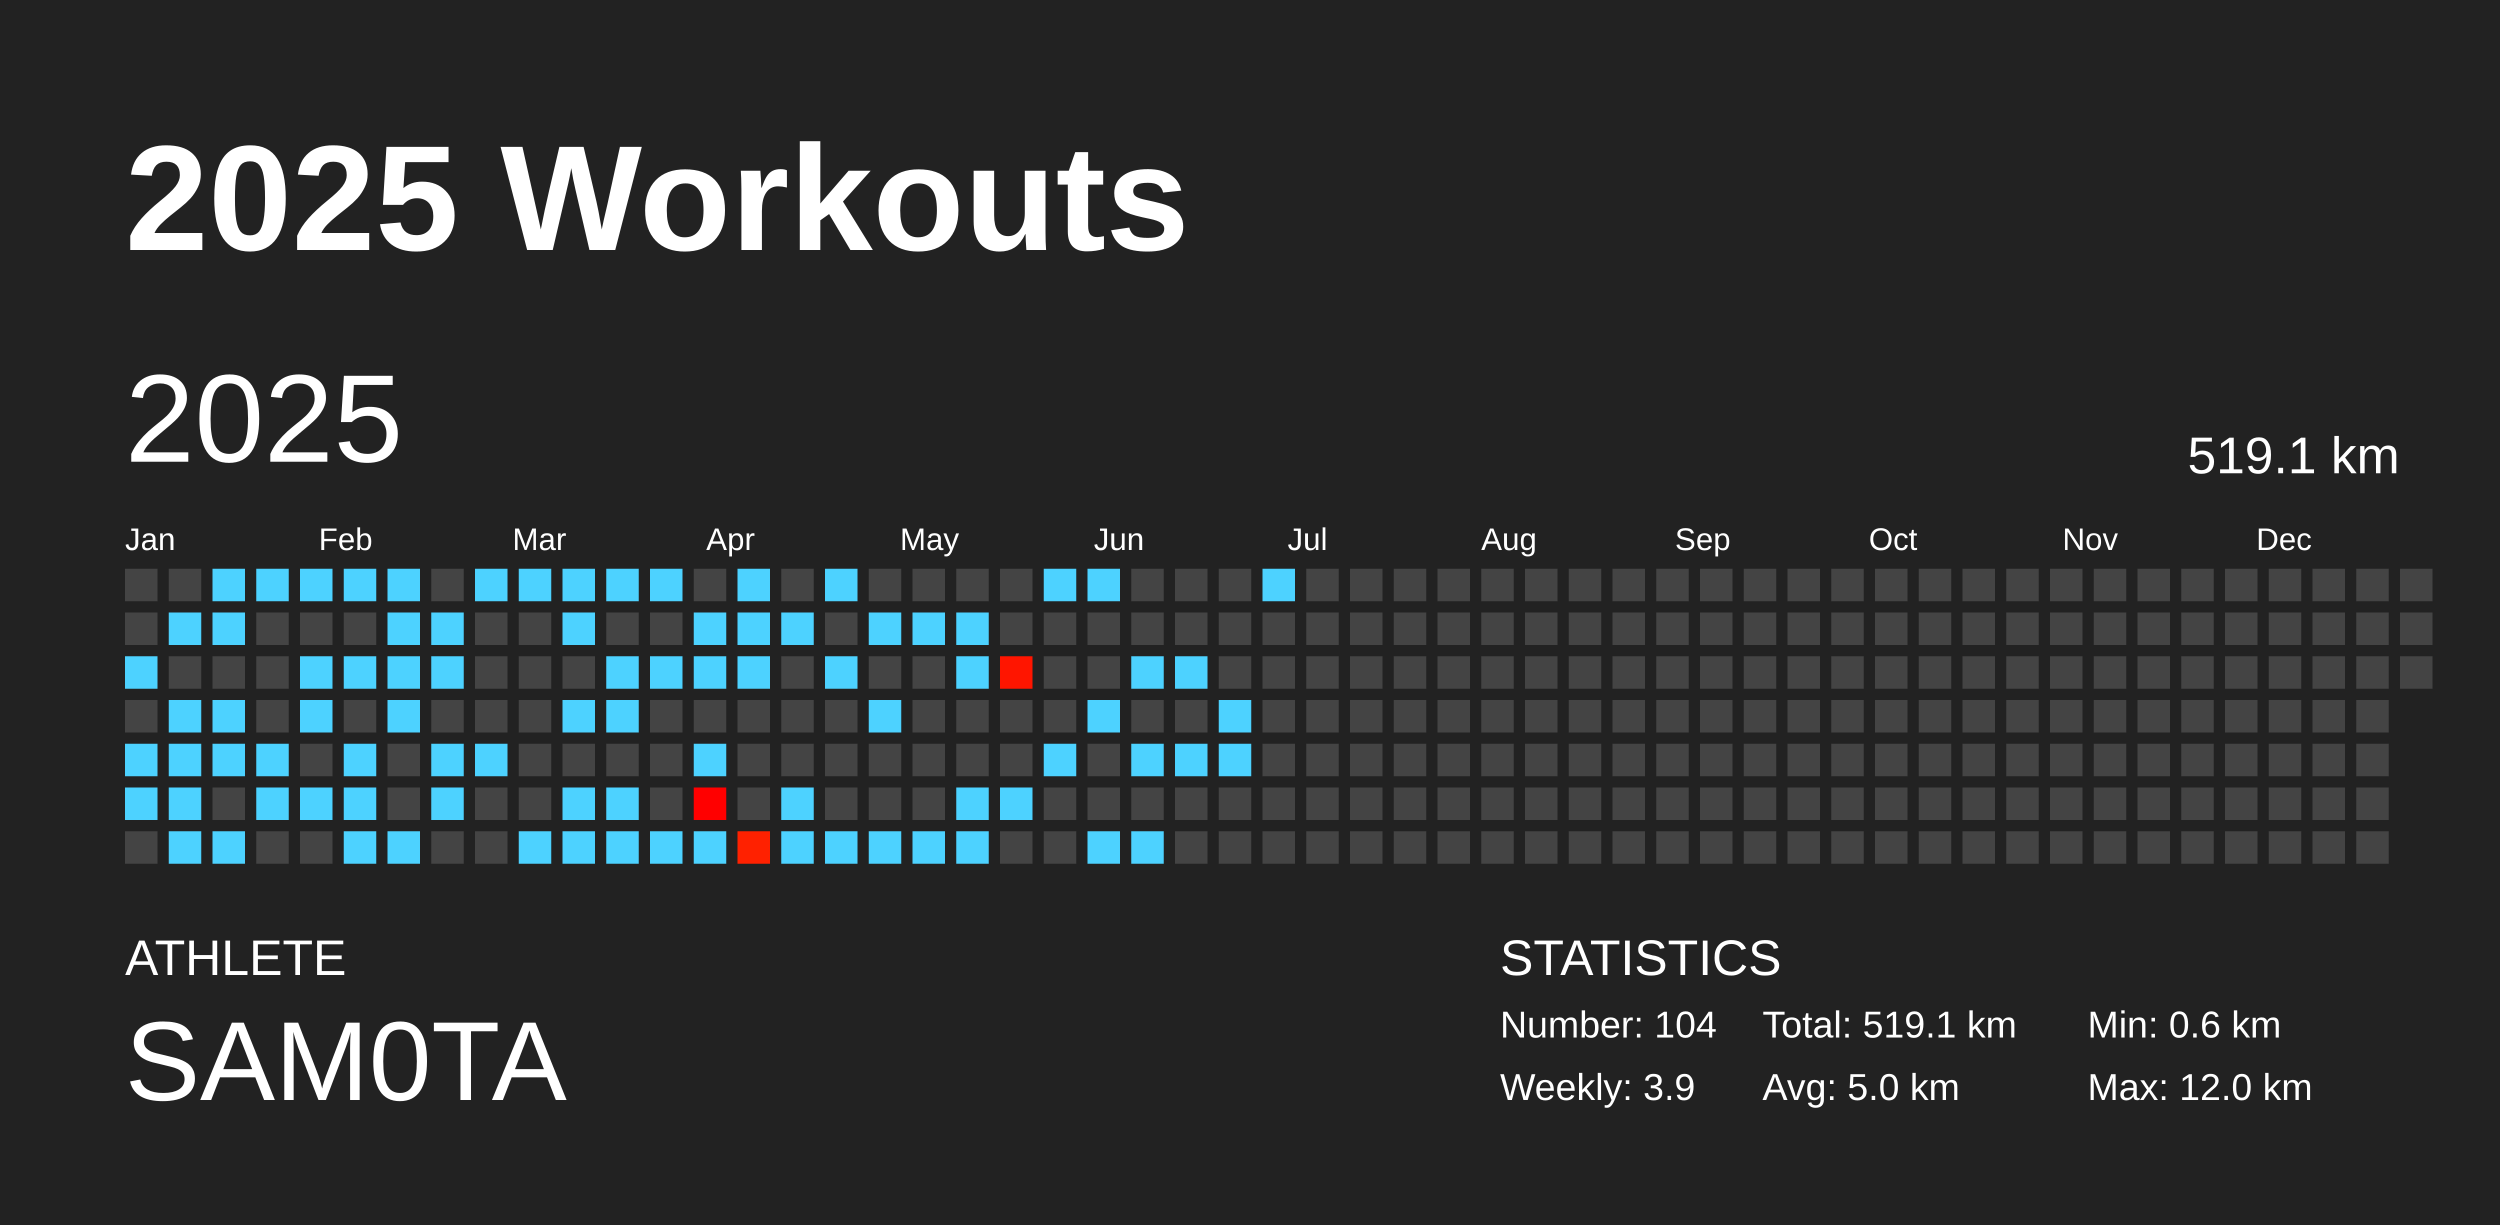
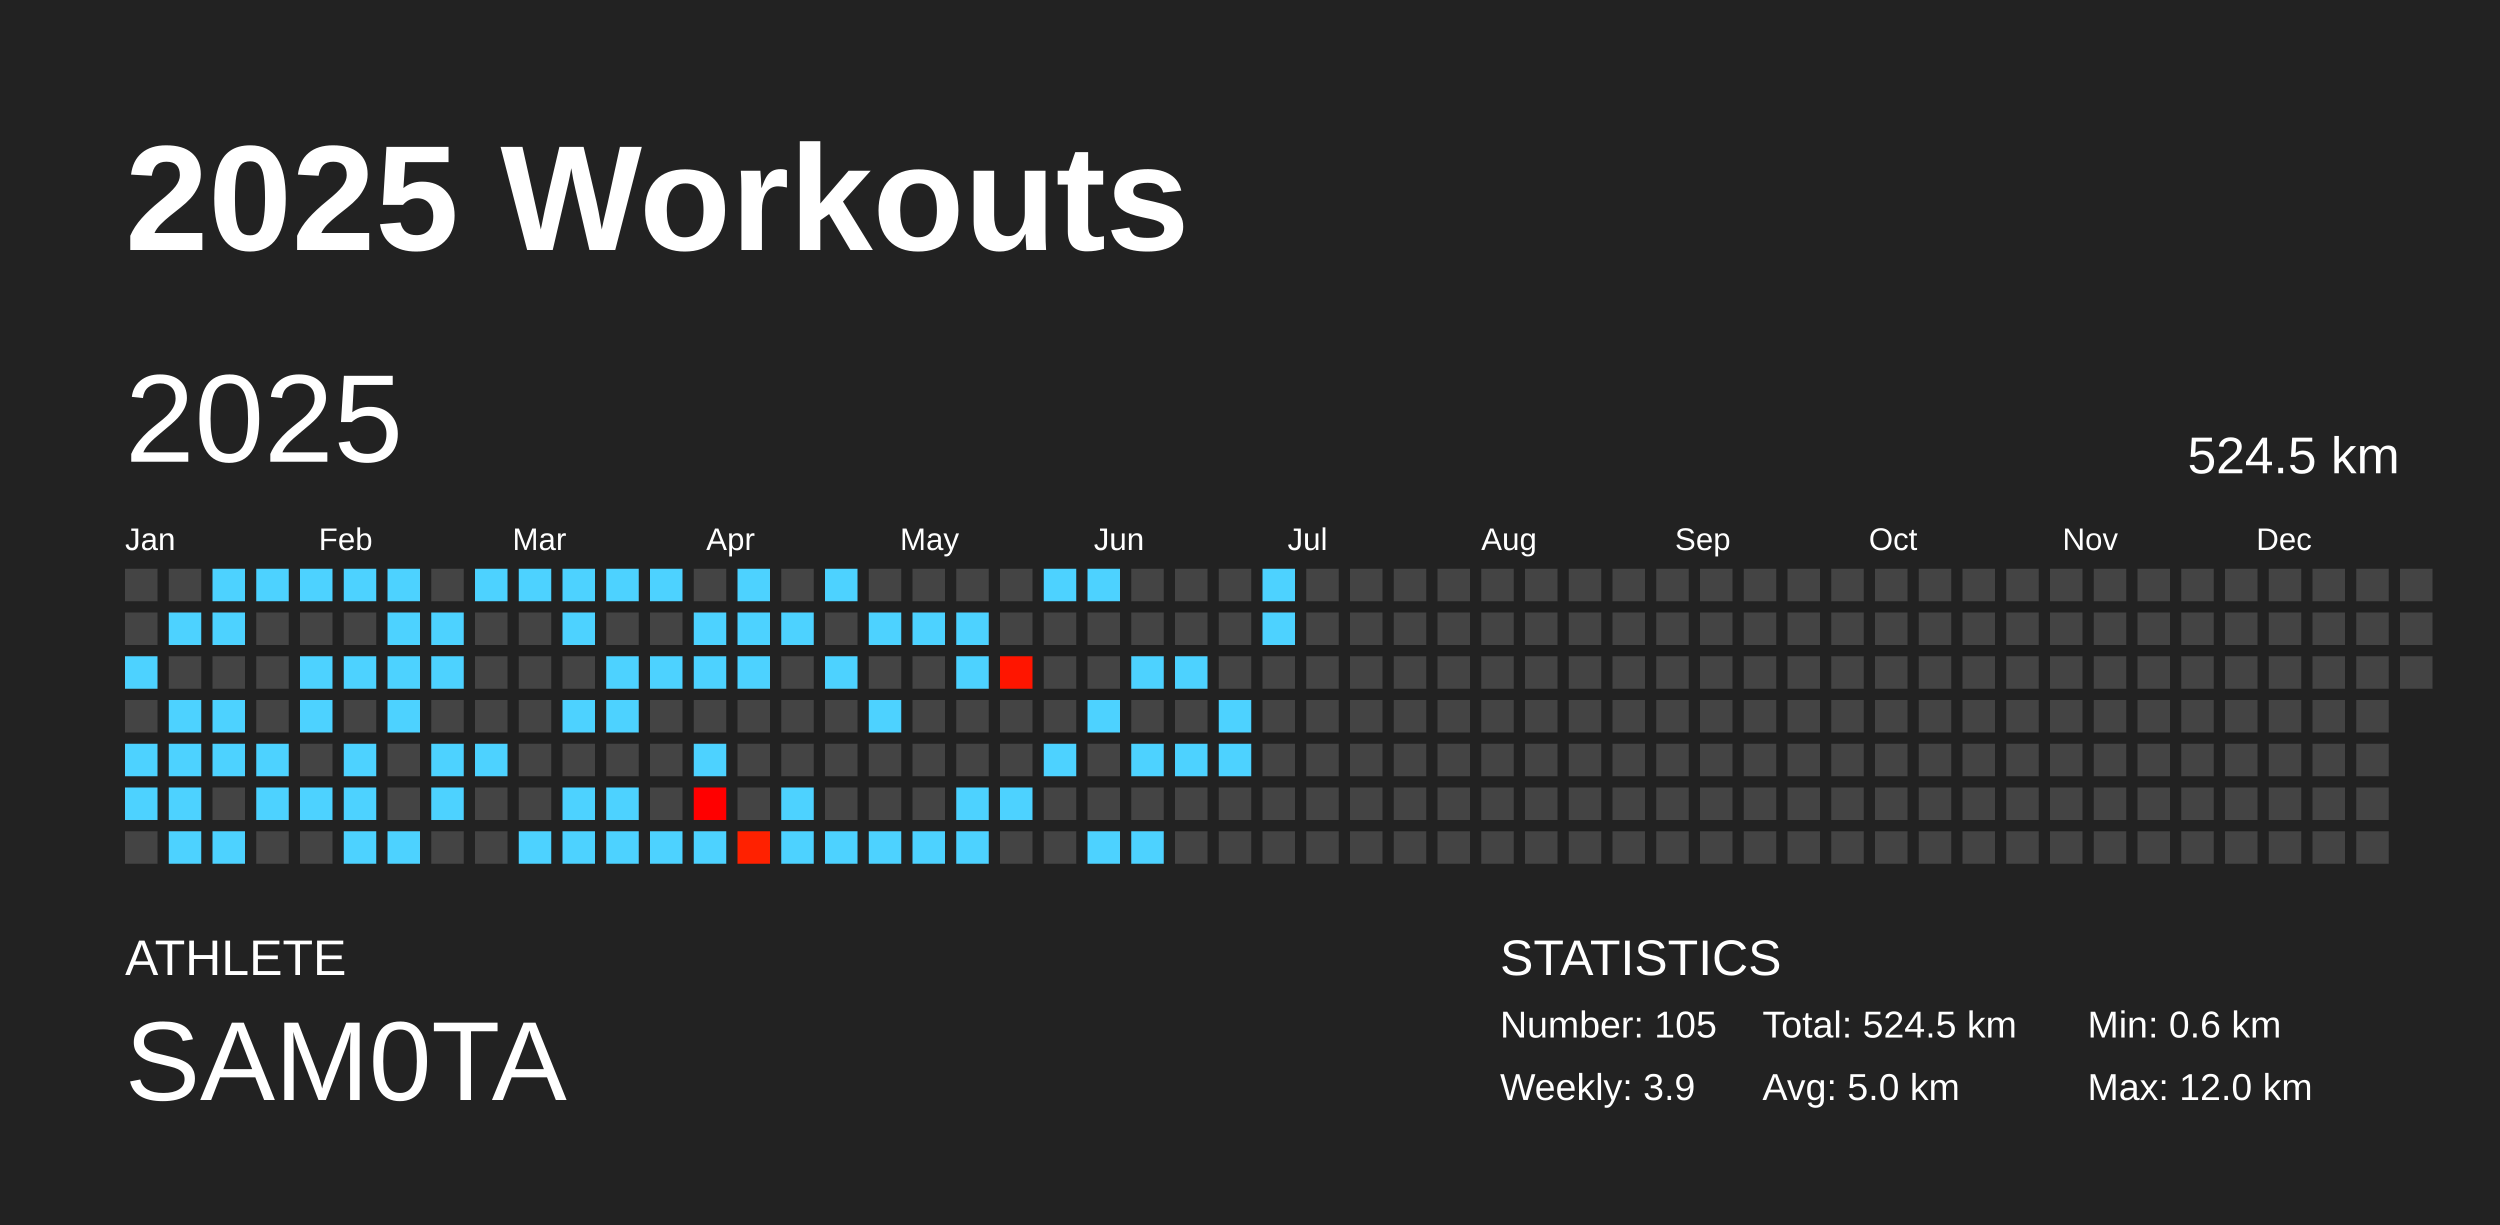
<svg xmlns="http://www.w3.org/2000/svg" baseProfile="full" height="98mm" version="1.1" viewBox="0,0,200,98" width="200mm">
  <defs />
  <rect fill="#222222" height="98" width="200" x="0" y="0" />
  <text fill="#FFFFFF" style="font-size:12px; font-family:Arial; font-weight:bold;" x="10" y="20">2025 Workouts</text>
  <text fill="#FFFFFF" style="font-size:4px; font-family:Arial" x="10" y="78">ATHLETE</text>
  <text fill="#FFFFFF" style="font-size:9px; font-family:Arial" x="10" y="88">SAM0TA</text>
  <text fill="#FFFFFF" style="font-size:4px; font-family:Arial" x="120" y="78">STATISTICS</text>
-   <text fill="#FFFFFF" style="font-size:3px; font-family:Arial" x="120" y="83">Number: 104</text>
+   <text fill="#FFFFFF" style="font-size:3px; font-family:Arial" x="120" y="83">Number: 105</text>
  <text fill="#FFFFFF" style="font-size:3px; font-family:Arial" x="120" y="88">Weekly: 3.9</text>
-   <text fill="#FFFFFF" style="font-size:3px; font-family:Arial" x="141" y="83">Total: 519.1 km</text>
+   <text fill="#FFFFFF" style="font-size:3px; font-family:Arial" x="141" y="83">Total: 524.5 km</text>
  <text fill="#FFFFFF" style="font-size:3px; font-family:Arial" x="141" y="88">Avg: 5.0 km</text>
  <text fill="#FFFFFF" style="font-size:3px; font-family:Arial" x="167" y="83">Min: 0.6 km</text>
  <text fill="#FFFFFF" style="font-size:3px; font-family:Arial" x="167" y="88">Max: 12.0 km</text>
  <text dominant-baseline="hanging" fill="#FFFFFF" style="font-size:10.0px; font-family:Arial;" x="10" y="30">2025</text>
-   <text dominant-baseline="hanging" fill="#FFFFFF" style="font-size:4.125px; font-family:Arial;" x="175" y="35">519.1 km</text>
+   <text dominant-baseline="hanging" fill="#FFFFFF" style="font-size:4.125px; font-family:Arial;" x="175" y="35">524.5 km</text>
  <text fill="#FFFFFF" style="font-size:2.5px; font-family:Arial" x="10.0" y="44">Jan</text>
  <text fill="#FFFFFF" style="font-size:2.5px; font-family:Arial" x="25.5" y="44">Feb</text>
  <text fill="#FFFFFF" style="font-size:2.5px; font-family:Arial" x="41.0" y="44">Mar</text>
  <text fill="#FFFFFF" style="font-size:2.5px; font-family:Arial" x="56.5" y="44">Apr</text>
  <text fill="#FFFFFF" style="font-size:2.5px; font-family:Arial" x="72.0" y="44">May</text>
  <text fill="#FFFFFF" style="font-size:2.5px; font-family:Arial" x="87.5" y="44">Jun</text>
  <text fill="#FFFFFF" style="font-size:2.5px; font-family:Arial" x="103.0" y="44">Jul</text>
  <text fill="#FFFFFF" style="font-size:2.5px; font-family:Arial" x="118.5" y="44">Aug</text>
  <text fill="#FFFFFF" style="font-size:2.5px; font-family:Arial" x="134.0" y="44">Sep</text>
  <text fill="#FFFFFF" style="font-size:2.5px; font-family:Arial" x="149.5" y="44">Oct</text>
  <text fill="#FFFFFF" style="font-size:2.5px; font-family:Arial" x="165.0" y="44">Nov</text>
  <text fill="#FFFFFF" style="font-size:2.5px; font-family:Arial" x="180.5" y="44">Dec</text>
  <rect fill="#444444" height="2.6" width="2.6" x="10.0" y="45.5" />
  <rect fill="#444444" height="2.6" width="2.6" x="10.0" y="49.0" />
  <rect fill="#4dd2ff" height="2.6" width="2.6" x="10.0" y="52.5" />
  <rect fill="#444444" height="2.6" width="2.6" x="10.0" y="56.0" />
  <rect fill="#4dd2ff" height="2.6" width="2.6" x="10.0" y="59.5" />
  <rect fill="#4dd2ff" height="2.6" width="2.6" x="10.0" y="63.0" />
  <rect fill="#444444" height="2.6" width="2.6" x="10.0" y="66.5" />
  <rect fill="#444444" height="2.6" width="2.6" x="13.5" y="45.5" />
  <rect fill="#4dd2ff" height="2.6" width="2.6" x="13.5" y="49.0" />
  <rect fill="#444444" height="2.6" width="2.6" x="13.5" y="52.5" />
  <rect fill="#4dd2ff" height="2.6" width="2.6" x="13.5" y="56.0" />
  <rect fill="#4dd2ff" height="2.6" width="2.6" x="13.5" y="59.5" />
  <rect fill="#4dd2ff" height="2.6" width="2.6" x="13.5" y="63.0" />
  <rect fill="#4dd2ff" height="2.6" width="2.6" x="13.5" y="66.5" />
  <rect fill="#4dd2ff" height="2.6" width="2.6" x="17.0" y="45.5" />
  <rect fill="#4dd2ff" height="2.6" width="2.6" x="17.0" y="49.0" />
  <rect fill="#444444" height="2.6" width="2.6" x="17.0" y="52.5" />
  <rect fill="#4dd2ff" height="2.6" width="2.6" x="17.0" y="56.0" />
  <rect fill="#4dd2ff" height="2.6" width="2.6" x="17.0" y="59.5" />
  <rect fill="#444444" height="2.6" width="2.6" x="17.0" y="63.0" />
  <rect fill="#4dd2ff" height="2.6" width="2.6" x="17.0" y="66.5" />
  <rect fill="#4dd2ff" height="2.6" width="2.6" x="20.5" y="45.5" />
  <rect fill="#444444" height="2.6" width="2.6" x="20.5" y="49.0" />
  <rect fill="#444444" height="2.6" width="2.6" x="20.5" y="52.5" />
  <rect fill="#444444" height="2.6" width="2.6" x="20.5" y="56.0" />
  <rect fill="#4dd2ff" height="2.6" width="2.6" x="20.5" y="59.5" />
  <rect fill="#4dd2ff" height="2.6" width="2.6" x="20.5" y="63.0" />
  <rect fill="#444444" height="2.6" width="2.6" x="20.5" y="66.5" />
  <rect fill="#4dd2ff" height="2.6" width="2.6" x="24.0" y="45.5" />
  <rect fill="#444444" height="2.6" width="2.6" x="24.0" y="49.0" />
  <rect fill="#4dd2ff" height="2.6" width="2.6" x="24.0" y="52.5" />
  <rect fill="#4dd2ff" height="2.6" width="2.6" x="24.0" y="56.0" />
  <rect fill="#444444" height="2.6" width="2.6" x="24.0" y="59.5" />
  <rect fill="#4dd2ff" height="2.6" width="2.6" x="24.0" y="63.0" />
  <rect fill="#444444" height="2.6" width="2.6" x="24.0" y="66.5" />
  <rect fill="#4dd2ff" height="2.6" width="2.6" x="27.5" y="45.5" />
  <rect fill="#444444" height="2.6" width="2.6" x="27.5" y="49.0" />
  <rect fill="#4dd2ff" height="2.6" width="2.6" x="27.5" y="52.5" />
  <rect fill="#444444" height="2.6" width="2.6" x="27.5" y="56.0" />
  <rect fill="#4dd2ff" height="2.6" width="2.6" x="27.5" y="59.5" />
  <rect fill="#4dd2ff" height="2.6" width="2.6" x="27.5" y="63.0" />
  <rect fill="#4dd2ff" height="2.6" width="2.6" x="27.5" y="66.5" />
  <rect fill="#4dd2ff" height="2.6" width="2.6" x="31.0" y="45.5" />
  <rect fill="#4dd2ff" height="2.6" width="2.6" x="31.0" y="49.0" />
  <rect fill="#4dd2ff" height="2.6" width="2.6" x="31.0" y="52.5" />
  <rect fill="#4dd2ff" height="2.6" width="2.6" x="31.0" y="56.0" />
  <rect fill="#444444" height="2.6" width="2.6" x="31.0" y="59.5" />
  <rect fill="#444444" height="2.6" width="2.6" x="31.0" y="63.0" />
  <rect fill="#4dd2ff" height="2.6" width="2.6" x="31.0" y="66.5" />
  <rect fill="#444444" height="2.6" width="2.6" x="34.5" y="45.5" />
  <rect fill="#4dd2ff" height="2.6" width="2.6" x="34.5" y="49.0" />
  <rect fill="#4dd2ff" height="2.6" width="2.6" x="34.5" y="52.5" />
  <rect fill="#444444" height="2.6" width="2.6" x="34.5" y="56.0" />
  <rect fill="#4dd2ff" height="2.6" width="2.6" x="34.5" y="59.5" />
  <rect fill="#4dd2ff" height="2.6" width="2.6" x="34.5" y="63.0" />
  <rect fill="#444444" height="2.6" width="2.6" x="34.5" y="66.5" />
  <rect fill="#4dd2ff" height="2.6" width="2.6" x="38.0" y="45.5" />
  <rect fill="#444444" height="2.6" width="2.6" x="38.0" y="49.0" />
  <rect fill="#444444" height="2.6" width="2.6" x="38.0" y="52.5" />
  <rect fill="#444444" height="2.6" width="2.6" x="38.0" y="56.0" />
  <rect fill="#4dd2ff" height="2.6" width="2.6" x="38.0" y="59.5" />
  <rect fill="#444444" height="2.6" width="2.6" x="38.0" y="63.0" />
  <rect fill="#444444" height="2.6" width="2.6" x="38.0" y="66.5" />
  <rect fill="#4dd2ff" height="2.6" width="2.6" x="41.5" y="45.5" />
  <rect fill="#444444" height="2.6" width="2.6" x="41.5" y="49.0" />
  <rect fill="#444444" height="2.6" width="2.6" x="41.5" y="52.5" />
  <rect fill="#444444" height="2.6" width="2.6" x="41.5" y="56.0" />
  <rect fill="#444444" height="2.6" width="2.6" x="41.5" y="59.5" />
  <rect fill="#444444" height="2.6" width="2.6" x="41.5" y="63.0" />
  <rect fill="#4dd2ff" height="2.6" width="2.6" x="41.5" y="66.5" />
  <rect fill="#4dd2ff" height="2.6" width="2.6" x="45.0" y="45.5" />
  <rect fill="#4dd2ff" height="2.6" width="2.6" x="45.0" y="49.0" />
  <rect fill="#444444" height="2.6" width="2.6" x="45.0" y="52.5" />
  <rect fill="#4dd2ff" height="2.6" width="2.6" x="45.0" y="56.0" />
  <rect fill="#444444" height="2.6" width="2.6" x="45.0" y="59.5" />
  <rect fill="#4dd2ff" height="2.6" width="2.6" x="45.0" y="63.0" />
  <rect fill="#4dd2ff" height="2.6" width="2.6" x="45.0" y="66.5" />
  <rect fill="#4dd2ff" height="2.6" width="2.6" x="48.5" y="45.5" />
  <rect fill="#444444" height="2.6" width="2.6" x="48.5" y="49.0" />
  <rect fill="#4dd2ff" height="2.6" width="2.6" x="48.5" y="52.5" />
  <rect fill="#4dd2ff" height="2.6" width="2.6" x="48.5" y="56.0" />
  <rect fill="#444444" height="2.6" width="2.6" x="48.5" y="59.5" />
  <rect fill="#4dd2ff" height="2.6" width="2.6" x="48.5" y="63.0" />
  <rect fill="#4dd2ff" height="2.6" width="2.6" x="48.5" y="66.5" />
  <rect fill="#4dd2ff" height="2.6" width="2.6" x="52.0" y="45.5" />
  <rect fill="#444444" height="2.6" width="2.6" x="52.0" y="49.0" />
  <rect fill="#4dd2ff" height="2.6" width="2.6" x="52.0" y="52.5" />
  <rect fill="#444444" height="2.6" width="2.6" x="52.0" y="56.0" />
  <rect fill="#444444" height="2.6" width="2.6" x="52.0" y="59.5" />
  <rect fill="#444444" height="2.6" width="2.6" x="52.0" y="63.0" />
  <rect fill="#4dd2ff" height="2.6" width="2.6" x="52.0" y="66.5" />
  <rect fill="#444444" height="2.6" width="2.6" x="55.5" y="45.5" />
  <rect fill="#4dd2ff" height="2.6" width="2.6" x="55.5" y="49.0" />
  <rect fill="#4dd2ff" height="2.6" width="2.6" x="55.5" y="52.5" />
  <rect fill="#444444" height="2.6" width="2.6" x="55.5" y="56.0" />
  <rect fill="#4dd2ff" height="2.6" width="2.6" x="55.5" y="59.5" />
  <rect fill="#ff0000" height="2.6" width="2.6" x="55.5" y="63.0" />
  <rect fill="#4dd2ff" height="2.6" width="2.6" x="55.5" y="66.5" />
  <rect fill="#4dd2ff" height="2.6" width="2.6" x="59.0" y="45.5" />
  <rect fill="#4dd2ff" height="2.6" width="2.6" x="59.0" y="49.0" />
  <rect fill="#4dd2ff" height="2.6" width="2.6" x="59.0" y="52.5" />
  <rect fill="#444444" height="2.6" width="2.6" x="59.0" y="56.0" />
  <rect fill="#444444" height="2.6" width="2.6" x="59.0" y="59.5" />
  <rect fill="#444444" height="2.6" width="2.6" x="59.0" y="63.0" />
  <rect fill="#ff2100" height="2.6" width="2.6" x="59.0" y="66.5" />
  <rect fill="#444444" height="2.6" width="2.6" x="62.5" y="45.5" />
  <rect fill="#4dd2ff" height="2.6" width="2.6" x="62.5" y="49.0" />
  <rect fill="#444444" height="2.6" width="2.6" x="62.5" y="52.5" />
  <rect fill="#444444" height="2.6" width="2.6" x="62.5" y="56.0" />
  <rect fill="#444444" height="2.6" width="2.6" x="62.5" y="59.5" />
  <rect fill="#4dd2ff" height="2.6" width="2.6" x="62.5" y="63.0" />
  <rect fill="#4dd2ff" height="2.6" width="2.6" x="62.5" y="66.5" />
  <rect fill="#4dd2ff" height="2.6" width="2.6" x="66.0" y="45.5" />
  <rect fill="#444444" height="2.6" width="2.6" x="66.0" y="49.0" />
  <rect fill="#4dd2ff" height="2.6" width="2.6" x="66.0" y="52.5" />
  <rect fill="#444444" height="2.6" width="2.6" x="66.0" y="56.0" />
  <rect fill="#444444" height="2.6" width="2.6" x="66.0" y="59.5" />
  <rect fill="#444444" height="2.6" width="2.6" x="66.0" y="63.0" />
  <rect fill="#4dd2ff" height="2.6" width="2.6" x="66.0" y="66.5" />
  <rect fill="#444444" height="2.6" width="2.6" x="69.5" y="45.5" />
  <rect fill="#4dd2ff" height="2.6" width="2.6" x="69.5" y="49.0" />
  <rect fill="#444444" height="2.6" width="2.6" x="69.5" y="52.5" />
  <rect fill="#4dd2ff" height="2.6" width="2.6" x="69.5" y="56.0" />
  <rect fill="#444444" height="2.6" width="2.6" x="69.5" y="59.5" />
  <rect fill="#444444" height="2.6" width="2.6" x="69.5" y="63.0" />
  <rect fill="#4dd2ff" height="2.6" width="2.6" x="69.5" y="66.5" />
  <rect fill="#444444" height="2.6" width="2.6" x="73.0" y="45.5" />
  <rect fill="#4dd2ff" height="2.6" width="2.6" x="73.0" y="49.0" />
  <rect fill="#444444" height="2.6" width="2.6" x="73.0" y="52.5" />
  <rect fill="#444444" height="2.6" width="2.6" x="73.0" y="56.0" />
  <rect fill="#444444" height="2.6" width="2.6" x="73.0" y="59.5" />
  <rect fill="#444444" height="2.6" width="2.6" x="73.0" y="63.0" />
  <rect fill="#4dd2ff" height="2.6" width="2.6" x="73.0" y="66.5" />
  <rect fill="#444444" height="2.6" width="2.6" x="76.5" y="45.5" />
  <rect fill="#4dd2ff" height="2.6" width="2.6" x="76.5" y="49.0" />
  <rect fill="#4dd2ff" height="2.6" width="2.6" x="76.5" y="52.5" />
  <rect fill="#444444" height="2.6" width="2.6" x="76.5" y="56.0" />
  <rect fill="#444444" height="2.6" width="2.6" x="76.5" y="59.5" />
  <rect fill="#4dd2ff" height="2.6" width="2.6" x="76.5" y="63.0" />
  <rect fill="#4dd2ff" height="2.6" width="2.6" x="76.5" y="66.5" />
  <rect fill="#444444" height="2.6" width="2.6" x="80.0" y="45.5" />
  <rect fill="#444444" height="2.6" width="2.6" x="80.0" y="49.0" />
  <rect fill="#ff1500" height="2.6" width="2.6" x="80.0" y="52.5" />
  <rect fill="#444444" height="2.6" width="2.6" x="80.0" y="56.0" />
  <rect fill="#444444" height="2.6" width="2.6" x="80.0" y="59.5" />
  <rect fill="#4dd2ff" height="2.6" width="2.6" x="80.0" y="63.0" />
  <rect fill="#444444" height="2.6" width="2.6" x="80.0" y="66.5" />
  <rect fill="#4dd2ff" height="2.6" width="2.6" x="83.5" y="45.5" />
  <rect fill="#444444" height="2.6" width="2.6" x="83.5" y="49.0" />
  <rect fill="#444444" height="2.6" width="2.6" x="83.5" y="52.5" />
  <rect fill="#444444" height="2.6" width="2.6" x="83.5" y="56.0" />
  <rect fill="#4dd2ff" height="2.6" width="2.6" x="83.5" y="59.5" />
  <rect fill="#444444" height="2.6" width="2.6" x="83.5" y="63.0" />
  <rect fill="#444444" height="2.6" width="2.6" x="83.5" y="66.5" />
  <rect fill="#4dd2ff" height="2.6" width="2.6" x="87.0" y="45.5" />
  <rect fill="#444444" height="2.6" width="2.6" x="87.0" y="49.0" />
  <rect fill="#444444" height="2.6" width="2.6" x="87.0" y="52.5" />
  <rect fill="#4dd2ff" height="2.6" width="2.6" x="87.0" y="56.0" />
  <rect fill="#444444" height="2.6" width="2.6" x="87.0" y="59.5" />
  <rect fill="#444444" height="2.6" width="2.6" x="87.0" y="63.0" />
  <rect fill="#4dd2ff" height="2.6" width="2.6" x="87.0" y="66.5" />
  <rect fill="#444444" height="2.6" width="2.6" x="90.5" y="45.5" />
  <rect fill="#444444" height="2.6" width="2.6" x="90.5" y="49.0" />
  <rect fill="#4dd2ff" height="2.6" width="2.6" x="90.5" y="52.5" />
  <rect fill="#444444" height="2.6" width="2.6" x="90.5" y="56.0" />
  <rect fill="#4dd2ff" height="2.6" width="2.6" x="90.5" y="59.5" />
  <rect fill="#444444" height="2.6" width="2.6" x="90.5" y="63.0" />
  <rect fill="#4dd2ff" height="2.6" width="2.6" x="90.5" y="66.5" />
  <rect fill="#444444" height="2.6" width="2.6" x="94.0" y="45.5" />
  <rect fill="#444444" height="2.6" width="2.6" x="94.0" y="49.0" />
  <rect fill="#4dd2ff" height="2.6" width="2.6" x="94.0" y="52.5" />
  <rect fill="#444444" height="2.6" width="2.6" x="94.0" y="56.0" />
  <rect fill="#4dd2ff" height="2.6" width="2.6" x="94.0" y="59.5" />
  <rect fill="#444444" height="2.6" width="2.6" x="94.0" y="63.0" />
  <rect fill="#444444" height="2.6" width="2.6" x="94.0" y="66.5" />
  <rect fill="#444444" height="2.6" width="2.6" x="97.5" y="45.5" />
  <rect fill="#444444" height="2.6" width="2.6" x="97.5" y="49.0" />
  <rect fill="#444444" height="2.6" width="2.6" x="97.5" y="52.5" />
  <rect fill="#4dd2ff" height="2.6" width="2.6" x="97.5" y="56.0" />
  <rect fill="#4dd2ff" height="2.6" width="2.6" x="97.5" y="59.5" />
  <rect fill="#444444" height="2.6" width="2.6" x="97.5" y="63.0" />
  <rect fill="#444444" height="2.6" width="2.6" x="97.5" y="66.5" />
  <rect fill="#4dd2ff" height="2.6" width="2.6" x="101.0" y="45.5" />
-   <rect fill="#444444" height="2.6" width="2.6" x="101.0" y="49.0" />
+   <rect fill="#4dd2ff" height="2.6" width="2.6" x="101.0" y="49.0" />
  <rect fill="#444444" height="2.6" width="2.6" x="101.0" y="52.5" />
  <rect fill="#444444" height="2.6" width="2.6" x="101.0" y="56.0" />
  <rect fill="#444444" height="2.6" width="2.6" x="101.0" y="59.5" />
  <rect fill="#444444" height="2.6" width="2.6" x="101.0" y="63.0" />
  <rect fill="#444444" height="2.6" width="2.6" x="101.0" y="66.5" />
  <rect fill="#444444" height="2.6" width="2.6" x="104.5" y="45.5" />
  <rect fill="#444444" height="2.6" width="2.6" x="104.5" y="49.0" />
  <rect fill="#444444" height="2.6" width="2.6" x="104.5" y="52.5" />
  <rect fill="#444444" height="2.6" width="2.6" x="104.5" y="56.0" />
  <rect fill="#444444" height="2.6" width="2.6" x="104.5" y="59.5" />
  <rect fill="#444444" height="2.6" width="2.6" x="104.5" y="63.0" />
  <rect fill="#444444" height="2.6" width="2.6" x="104.5" y="66.5" />
  <rect fill="#444444" height="2.6" width="2.6" x="108.0" y="45.5" />
  <rect fill="#444444" height="2.6" width="2.6" x="108.0" y="49.0" />
  <rect fill="#444444" height="2.6" width="2.6" x="108.0" y="52.5" />
  <rect fill="#444444" height="2.6" width="2.6" x="108.0" y="56.0" />
  <rect fill="#444444" height="2.6" width="2.6" x="108.0" y="59.5" />
  <rect fill="#444444" height="2.6" width="2.6" x="108.0" y="63.0" />
  <rect fill="#444444" height="2.6" width="2.6" x="108.0" y="66.5" />
  <rect fill="#444444" height="2.6" width="2.6" x="111.5" y="45.5" />
  <rect fill="#444444" height="2.6" width="2.6" x="111.5" y="49.0" />
  <rect fill="#444444" height="2.6" width="2.6" x="111.5" y="52.5" />
  <rect fill="#444444" height="2.6" width="2.6" x="111.5" y="56.0" />
  <rect fill="#444444" height="2.6" width="2.6" x="111.5" y="59.5" />
  <rect fill="#444444" height="2.6" width="2.6" x="111.5" y="63.0" />
  <rect fill="#444444" height="2.6" width="2.6" x="111.5" y="66.5" />
  <rect fill="#444444" height="2.6" width="2.6" x="115.0" y="45.5" />
  <rect fill="#444444" height="2.6" width="2.6" x="115.0" y="49.0" />
  <rect fill="#444444" height="2.6" width="2.6" x="115.0" y="52.5" />
  <rect fill="#444444" height="2.6" width="2.6" x="115.0" y="56.0" />
  <rect fill="#444444" height="2.6" width="2.6" x="115.0" y="59.5" />
  <rect fill="#444444" height="2.6" width="2.6" x="115.0" y="63.0" />
  <rect fill="#444444" height="2.6" width="2.6" x="115.0" y="66.5" />
  <rect fill="#444444" height="2.6" width="2.6" x="118.5" y="45.5" />
  <rect fill="#444444" height="2.6" width="2.6" x="118.5" y="49.0" />
  <rect fill="#444444" height="2.6" width="2.6" x="118.5" y="52.5" />
  <rect fill="#444444" height="2.6" width="2.6" x="118.5" y="56.0" />
  <rect fill="#444444" height="2.6" width="2.6" x="118.5" y="59.5" />
  <rect fill="#444444" height="2.6" width="2.6" x="118.5" y="63.0" />
  <rect fill="#444444" height="2.6" width="2.6" x="118.5" y="66.5" />
  <rect fill="#444444" height="2.6" width="2.6" x="122.0" y="45.5" />
  <rect fill="#444444" height="2.6" width="2.6" x="122.0" y="49.0" />
  <rect fill="#444444" height="2.6" width="2.6" x="122.0" y="52.5" />
  <rect fill="#444444" height="2.6" width="2.6" x="122.0" y="56.0" />
  <rect fill="#444444" height="2.6" width="2.6" x="122.0" y="59.5" />
  <rect fill="#444444" height="2.6" width="2.6" x="122.0" y="63.0" />
  <rect fill="#444444" height="2.6" width="2.6" x="122.0" y="66.5" />
  <rect fill="#444444" height="2.6" width="2.6" x="125.5" y="45.5" />
  <rect fill="#444444" height="2.6" width="2.6" x="125.5" y="49.0" />
  <rect fill="#444444" height="2.6" width="2.6" x="125.5" y="52.5" />
  <rect fill="#444444" height="2.6" width="2.6" x="125.5" y="56.0" />
  <rect fill="#444444" height="2.6" width="2.6" x="125.5" y="59.5" />
  <rect fill="#444444" height="2.6" width="2.6" x="125.5" y="63.0" />
  <rect fill="#444444" height="2.6" width="2.6" x="125.5" y="66.5" />
  <rect fill="#444444" height="2.6" width="2.6" x="129.0" y="45.5" />
  <rect fill="#444444" height="2.6" width="2.6" x="129.0" y="49.0" />
  <rect fill="#444444" height="2.6" width="2.6" x="129.0" y="52.5" />
  <rect fill="#444444" height="2.6" width="2.6" x="129.0" y="56.0" />
  <rect fill="#444444" height="2.6" width="2.6" x="129.0" y="59.5" />
  <rect fill="#444444" height="2.6" width="2.6" x="129.0" y="63.0" />
  <rect fill="#444444" height="2.6" width="2.6" x="129.0" y="66.5" />
  <rect fill="#444444" height="2.6" width="2.6" x="132.5" y="45.5" />
  <rect fill="#444444" height="2.6" width="2.6" x="132.5" y="49.0" />
  <rect fill="#444444" height="2.6" width="2.6" x="132.5" y="52.5" />
  <rect fill="#444444" height="2.6" width="2.6" x="132.5" y="56.0" />
  <rect fill="#444444" height="2.6" width="2.6" x="132.5" y="59.5" />
  <rect fill="#444444" height="2.6" width="2.6" x="132.5" y="63.0" />
  <rect fill="#444444" height="2.6" width="2.6" x="132.5" y="66.5" />
  <rect fill="#444444" height="2.6" width="2.6" x="136.0" y="45.5" />
  <rect fill="#444444" height="2.6" width="2.6" x="136.0" y="49.0" />
  <rect fill="#444444" height="2.6" width="2.6" x="136.0" y="52.5" />
  <rect fill="#444444" height="2.6" width="2.6" x="136.0" y="56.0" />
  <rect fill="#444444" height="2.6" width="2.6" x="136.0" y="59.5" />
  <rect fill="#444444" height="2.6" width="2.6" x="136.0" y="63.0" />
  <rect fill="#444444" height="2.6" width="2.6" x="136.0" y="66.5" />
  <rect fill="#444444" height="2.6" width="2.6" x="139.5" y="45.5" />
  <rect fill="#444444" height="2.6" width="2.6" x="139.5" y="49.0" />
  <rect fill="#444444" height="2.6" width="2.6" x="139.5" y="52.5" />
  <rect fill="#444444" height="2.6" width="2.6" x="139.5" y="56.0" />
  <rect fill="#444444" height="2.6" width="2.6" x="139.5" y="59.5" />
  <rect fill="#444444" height="2.6" width="2.6" x="139.5" y="63.0" />
  <rect fill="#444444" height="2.6" width="2.6" x="139.5" y="66.5" />
  <rect fill="#444444" height="2.6" width="2.6" x="143.0" y="45.5" />
  <rect fill="#444444" height="2.6" width="2.6" x="143.0" y="49.0" />
  <rect fill="#444444" height="2.6" width="2.6" x="143.0" y="52.5" />
  <rect fill="#444444" height="2.6" width="2.6" x="143.0" y="56.0" />
  <rect fill="#444444" height="2.6" width="2.6" x="143.0" y="59.5" />
  <rect fill="#444444" height="2.6" width="2.6" x="143.0" y="63.0" />
  <rect fill="#444444" height="2.6" width="2.6" x="143.0" y="66.5" />
  <rect fill="#444444" height="2.6" width="2.6" x="146.5" y="45.5" />
  <rect fill="#444444" height="2.6" width="2.6" x="146.5" y="49.0" />
  <rect fill="#444444" height="2.6" width="2.6" x="146.5" y="52.5" />
  <rect fill="#444444" height="2.6" width="2.6" x="146.5" y="56.0" />
  <rect fill="#444444" height="2.6" width="2.6" x="146.5" y="59.5" />
  <rect fill="#444444" height="2.6" width="2.6" x="146.5" y="63.0" />
  <rect fill="#444444" height="2.6" width="2.6" x="146.5" y="66.5" />
  <rect fill="#444444" height="2.6" width="2.6" x="150.0" y="45.5" />
  <rect fill="#444444" height="2.6" width="2.6" x="150.0" y="49.0" />
  <rect fill="#444444" height="2.6" width="2.6" x="150.0" y="52.5" />
  <rect fill="#444444" height="2.6" width="2.6" x="150.0" y="56.0" />
  <rect fill="#444444" height="2.6" width="2.6" x="150.0" y="59.5" />
  <rect fill="#444444" height="2.6" width="2.6" x="150.0" y="63.0" />
  <rect fill="#444444" height="2.6" width="2.6" x="150.0" y="66.5" />
  <rect fill="#444444" height="2.6" width="2.6" x="153.5" y="45.5" />
  <rect fill="#444444" height="2.6" width="2.6" x="153.5" y="49.0" />
  <rect fill="#444444" height="2.6" width="2.6" x="153.5" y="52.5" />
  <rect fill="#444444" height="2.6" width="2.6" x="153.5" y="56.0" />
  <rect fill="#444444" height="2.6" width="2.6" x="153.5" y="59.5" />
  <rect fill="#444444" height="2.6" width="2.6" x="153.5" y="63.0" />
  <rect fill="#444444" height="2.6" width="2.6" x="153.5" y="66.5" />
  <rect fill="#444444" height="2.6" width="2.6" x="157.0" y="45.5" />
  <rect fill="#444444" height="2.6" width="2.6" x="157.0" y="49.0" />
  <rect fill="#444444" height="2.6" width="2.6" x="157.0" y="52.5" />
  <rect fill="#444444" height="2.6" width="2.6" x="157.0" y="56.0" />
  <rect fill="#444444" height="2.6" width="2.6" x="157.0" y="59.5" />
  <rect fill="#444444" height="2.6" width="2.6" x="157.0" y="63.0" />
  <rect fill="#444444" height="2.6" width="2.6" x="157.0" y="66.5" />
  <rect fill="#444444" height="2.6" width="2.6" x="160.5" y="45.5" />
  <rect fill="#444444" height="2.6" width="2.6" x="160.5" y="49.0" />
  <rect fill="#444444" height="2.6" width="2.6" x="160.5" y="52.5" />
  <rect fill="#444444" height="2.6" width="2.6" x="160.5" y="56.0" />
  <rect fill="#444444" height="2.6" width="2.6" x="160.5" y="59.5" />
  <rect fill="#444444" height="2.6" width="2.6" x="160.5" y="63.0" />
  <rect fill="#444444" height="2.6" width="2.6" x="160.5" y="66.5" />
  <rect fill="#444444" height="2.6" width="2.6" x="164.0" y="45.5" />
  <rect fill="#444444" height="2.6" width="2.6" x="164.0" y="49.0" />
  <rect fill="#444444" height="2.6" width="2.6" x="164.0" y="52.5" />
  <rect fill="#444444" height="2.6" width="2.6" x="164.0" y="56.0" />
  <rect fill="#444444" height="2.6" width="2.6" x="164.0" y="59.5" />
  <rect fill="#444444" height="2.6" width="2.6" x="164.0" y="63.0" />
  <rect fill="#444444" height="2.6" width="2.6" x="164.0" y="66.5" />
  <rect fill="#444444" height="2.6" width="2.6" x="167.5" y="45.5" />
  <rect fill="#444444" height="2.6" width="2.6" x="167.5" y="49.0" />
  <rect fill="#444444" height="2.6" width="2.6" x="167.5" y="52.5" />
  <rect fill="#444444" height="2.6" width="2.6" x="167.5" y="56.0" />
  <rect fill="#444444" height="2.6" width="2.6" x="167.5" y="59.5" />
  <rect fill="#444444" height="2.6" width="2.6" x="167.5" y="63.0" />
  <rect fill="#444444" height="2.6" width="2.6" x="167.5" y="66.5" />
  <rect fill="#444444" height="2.6" width="2.6" x="171.0" y="45.5" />
  <rect fill="#444444" height="2.6" width="2.6" x="171.0" y="49.0" />
  <rect fill="#444444" height="2.6" width="2.6" x="171.0" y="52.5" />
  <rect fill="#444444" height="2.6" width="2.6" x="171.0" y="56.0" />
  <rect fill="#444444" height="2.6" width="2.6" x="171.0" y="59.5" />
  <rect fill="#444444" height="2.6" width="2.6" x="171.0" y="63.0" />
  <rect fill="#444444" height="2.6" width="2.6" x="171.0" y="66.5" />
  <rect fill="#444444" height="2.6" width="2.6" x="174.5" y="45.5" />
  <rect fill="#444444" height="2.6" width="2.6" x="174.5" y="49.0" />
  <rect fill="#444444" height="2.6" width="2.6" x="174.5" y="52.5" />
  <rect fill="#444444" height="2.6" width="2.6" x="174.5" y="56.0" />
  <rect fill="#444444" height="2.6" width="2.6" x="174.5" y="59.5" />
  <rect fill="#444444" height="2.6" width="2.6" x="174.5" y="63.0" />
  <rect fill="#444444" height="2.6" width="2.6" x="174.5" y="66.5" />
  <rect fill="#444444" height="2.6" width="2.6" x="178.0" y="45.5" />
  <rect fill="#444444" height="2.6" width="2.6" x="178.0" y="49.0" />
  <rect fill="#444444" height="2.6" width="2.6" x="178.0" y="52.5" />
  <rect fill="#444444" height="2.6" width="2.6" x="178.0" y="56.0" />
  <rect fill="#444444" height="2.6" width="2.6" x="178.0" y="59.5" />
  <rect fill="#444444" height="2.6" width="2.6" x="178.0" y="63.0" />
  <rect fill="#444444" height="2.6" width="2.6" x="178.0" y="66.5" />
  <rect fill="#444444" height="2.6" width="2.6" x="181.5" y="45.5" />
  <rect fill="#444444" height="2.6" width="2.6" x="181.5" y="49.0" />
  <rect fill="#444444" height="2.6" width="2.6" x="181.5" y="52.5" />
  <rect fill="#444444" height="2.6" width="2.6" x="181.5" y="56.0" />
  <rect fill="#444444" height="2.6" width="2.6" x="181.5" y="59.5" />
  <rect fill="#444444" height="2.6" width="2.6" x="181.5" y="63.0" />
  <rect fill="#444444" height="2.6" width="2.6" x="181.5" y="66.5" />
  <rect fill="#444444" height="2.6" width="2.6" x="185.0" y="45.5" />
  <rect fill="#444444" height="2.6" width="2.6" x="185.0" y="49.0" />
  <rect fill="#444444" height="2.6" width="2.6" x="185.0" y="52.5" />
  <rect fill="#444444" height="2.6" width="2.6" x="185.0" y="56.0" />
  <rect fill="#444444" height="2.6" width="2.6" x="185.0" y="59.5" />
  <rect fill="#444444" height="2.6" width="2.6" x="185.0" y="63.0" />
  <rect fill="#444444" height="2.6" width="2.6" x="185.0" y="66.5" />
  <rect fill="#444444" height="2.6" width="2.6" x="188.5" y="45.5" />
  <rect fill="#444444" height="2.6" width="2.6" x="188.5" y="49.0" />
  <rect fill="#444444" height="2.6" width="2.6" x="188.5" y="52.5" />
  <rect fill="#444444" height="2.6" width="2.6" x="188.5" y="56.0" />
  <rect fill="#444444" height="2.6" width="2.6" x="188.5" y="59.5" />
  <rect fill="#444444" height="2.6" width="2.6" x="188.5" y="63.0" />
  <rect fill="#444444" height="2.6" width="2.6" x="188.5" y="66.5" />
  <rect fill="#444444" height="2.6" width="2.6" x="192.0" y="45.5" />
  <rect fill="#444444" height="2.6" width="2.6" x="192.0" y="49.0" />
  <rect fill="#444444" height="2.6" width="2.6" x="192.0" y="52.5" />
</svg>
